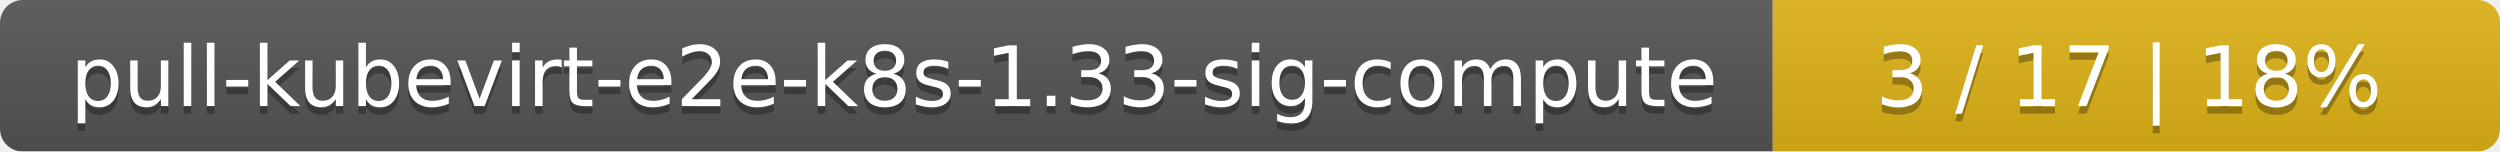
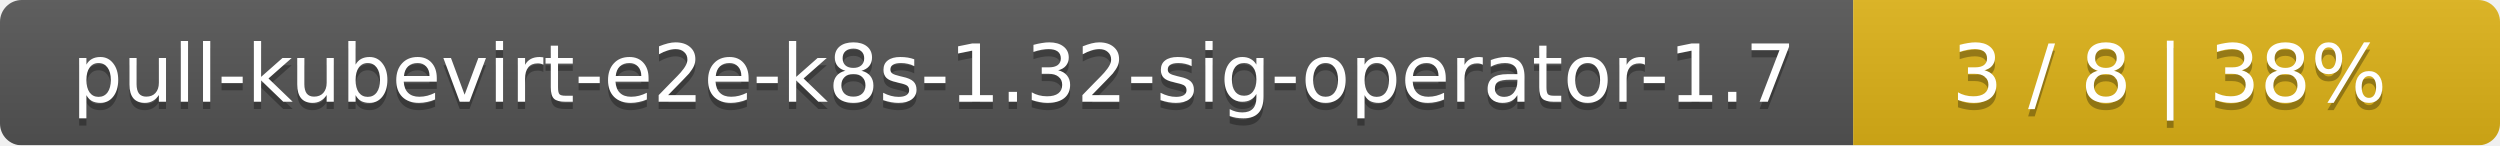
- <svg xmlns="http://www.w3.org/2000/svg" width="330" height="20">
+ <svg xmlns="http://www.w3.org/2000/svg" width="344" height="20">
  <linearGradient id="smooth" x2="0" y2="100%">
    <stop offset="0" stop-color="#bbb" stop-opacity=".1" />
    <stop offset="1" stop-opacity=".1" />
  </linearGradient>
  <mask id="round">
-     <rect width="330" height="20" rx="3" fill="#fff" />
+     <rect width="344" height="20" rx="3" fill="#fff" />
  </mask>
  <g mask="url(#round)">
-     <rect width="234" height="20" fill="#555" />
-     <rect x="234" width="96" height="20" fill="#dfb317" />
-     <rect width="330" height="20" fill="url(#smooth)" />
+     <rect width="255" height="20" fill="#555" />
+     <rect x="255" width="89" height="20" fill="#dfb317" />
+     <rect width="344" height="20" fill="url(#smooth)" />
  </g>
  <g fill="#fff" text-anchor="middle" font-family="DejaVu Sans,Verdana,Geneva,sans-serif" font-size="11">
-     <text x="118" y="15" fill="#010101" fill-opacity=".3">pull-kubevirt-e2e-k8s-1.33-sig-compute</text>
-     <text x="118" y="14">pull-kubevirt-e2e-k8s-1.33-sig-compute</text>
-     <text x="281" y="15" fill="#010101" fill-opacity=".3">3 / 17    |    18%</text>
-     <text x="281" y="14">3 / 17    |    18%</text>
+     <text x="128.5" y="15" fill="#010101" fill-opacity=".3">pull-kubevirt-e2e-k8s-1.32-sig-operator-1.7</text>
+     <text x="128.5" y="14">pull-kubevirt-e2e-k8s-1.32-sig-operator-1.7</text>
+     <text x="298.5" y="15" fill="#010101" fill-opacity=".3">3 / 8    |    38%</text>
+     <text x="298.5" y="14">3 / 8    |    38%</text>
  </g>
</svg>
